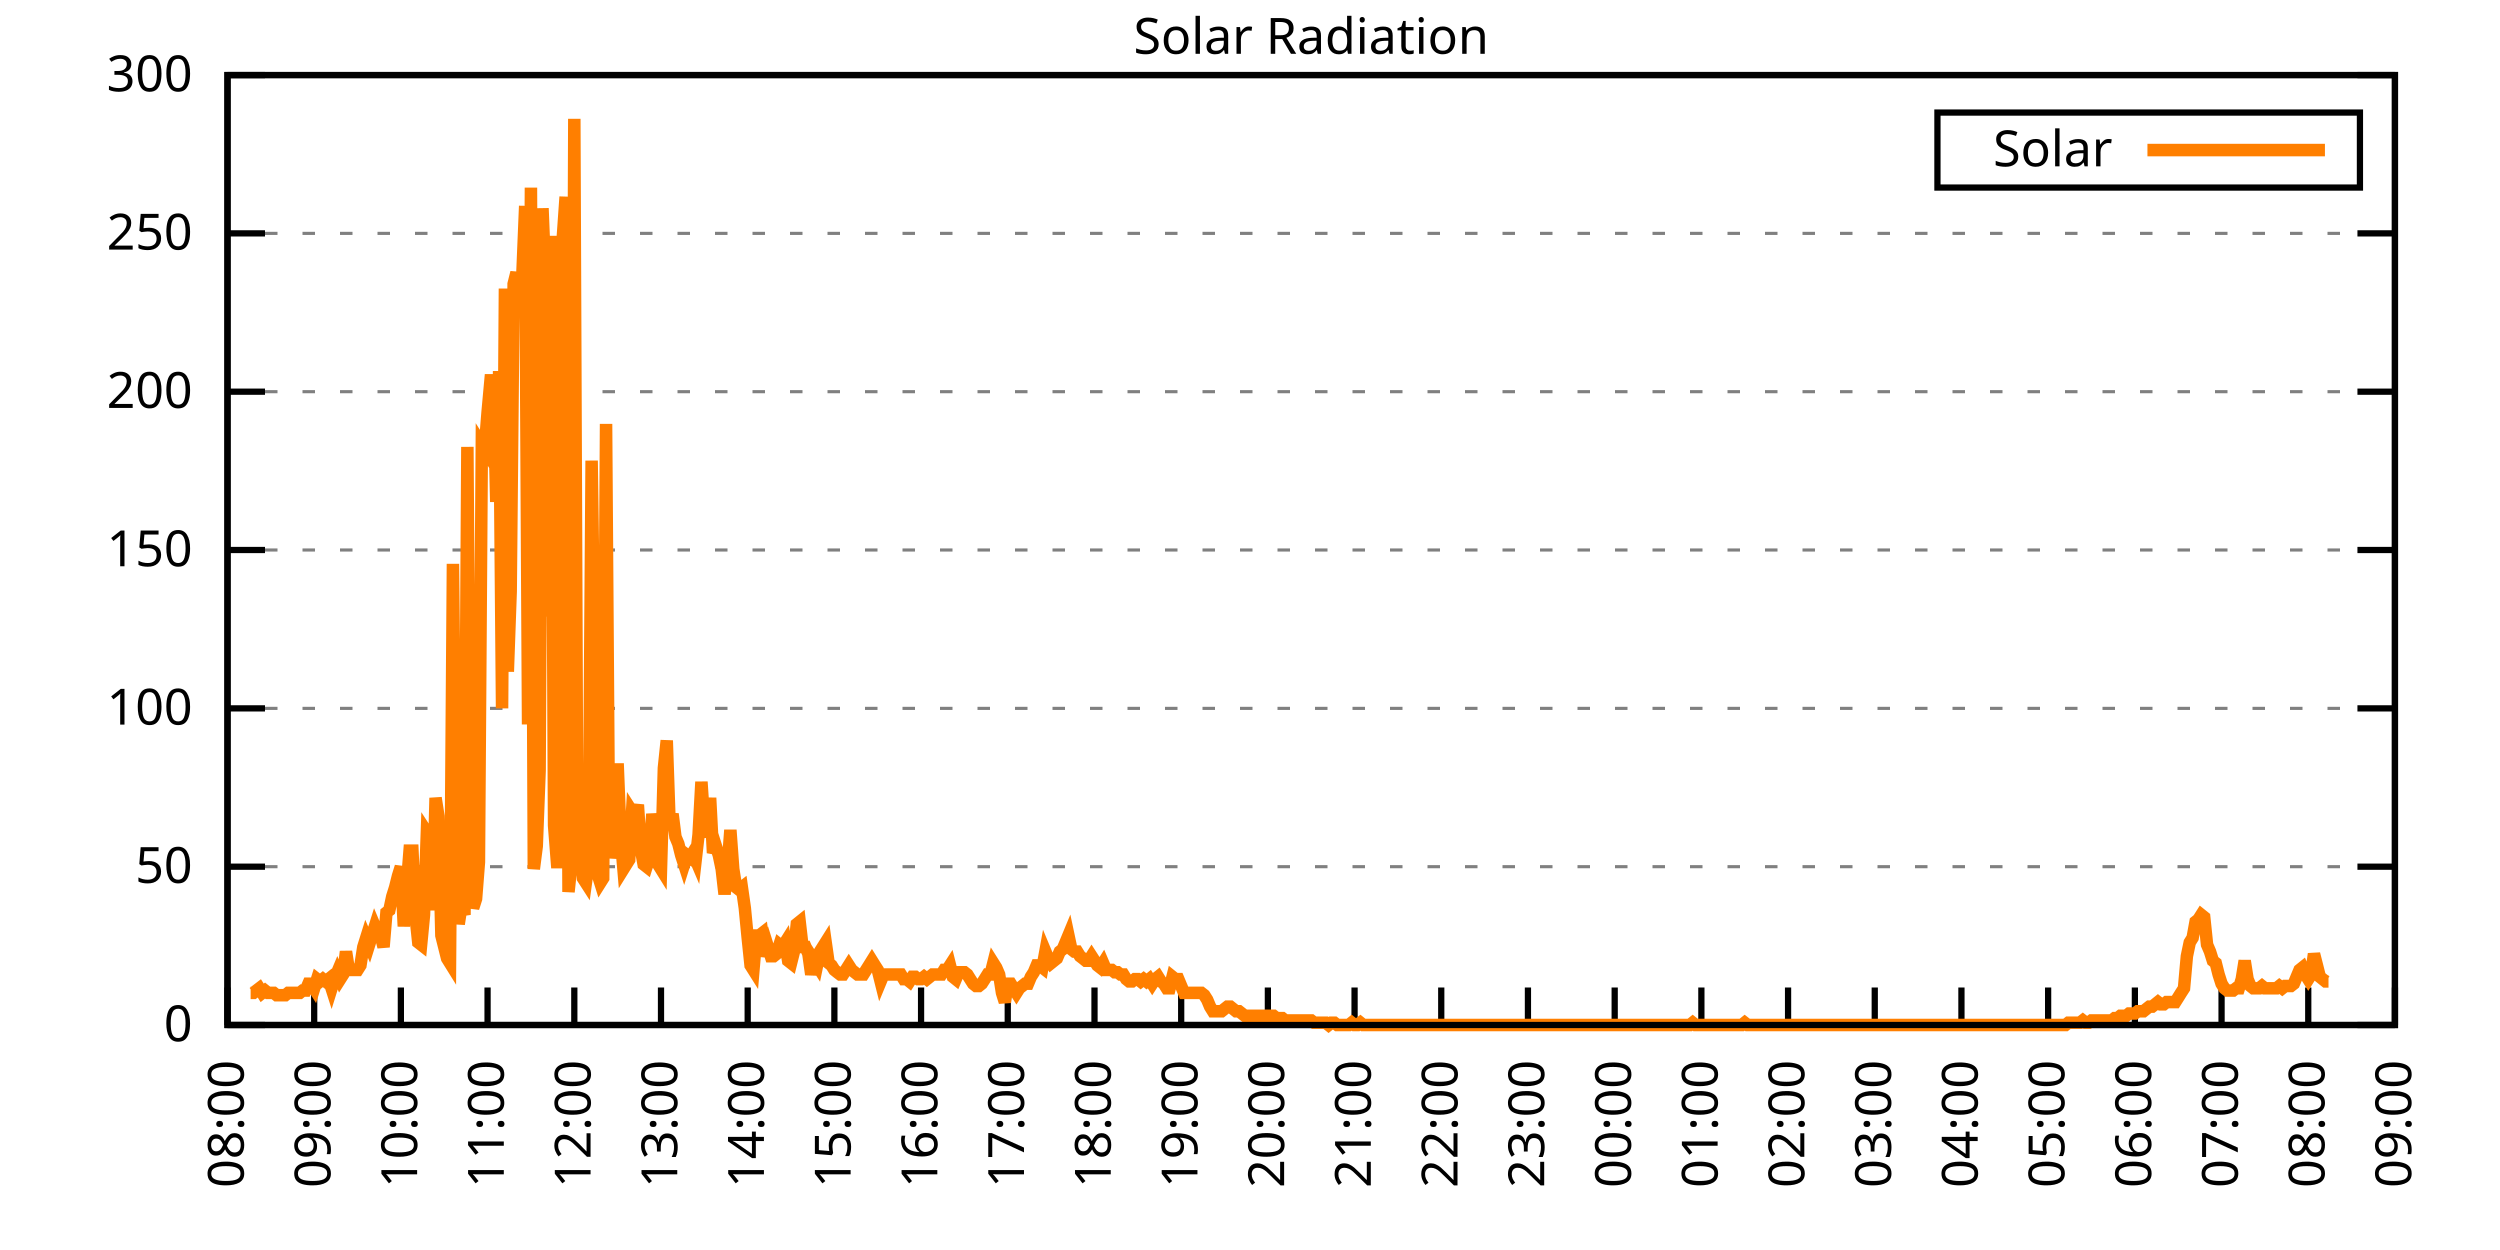
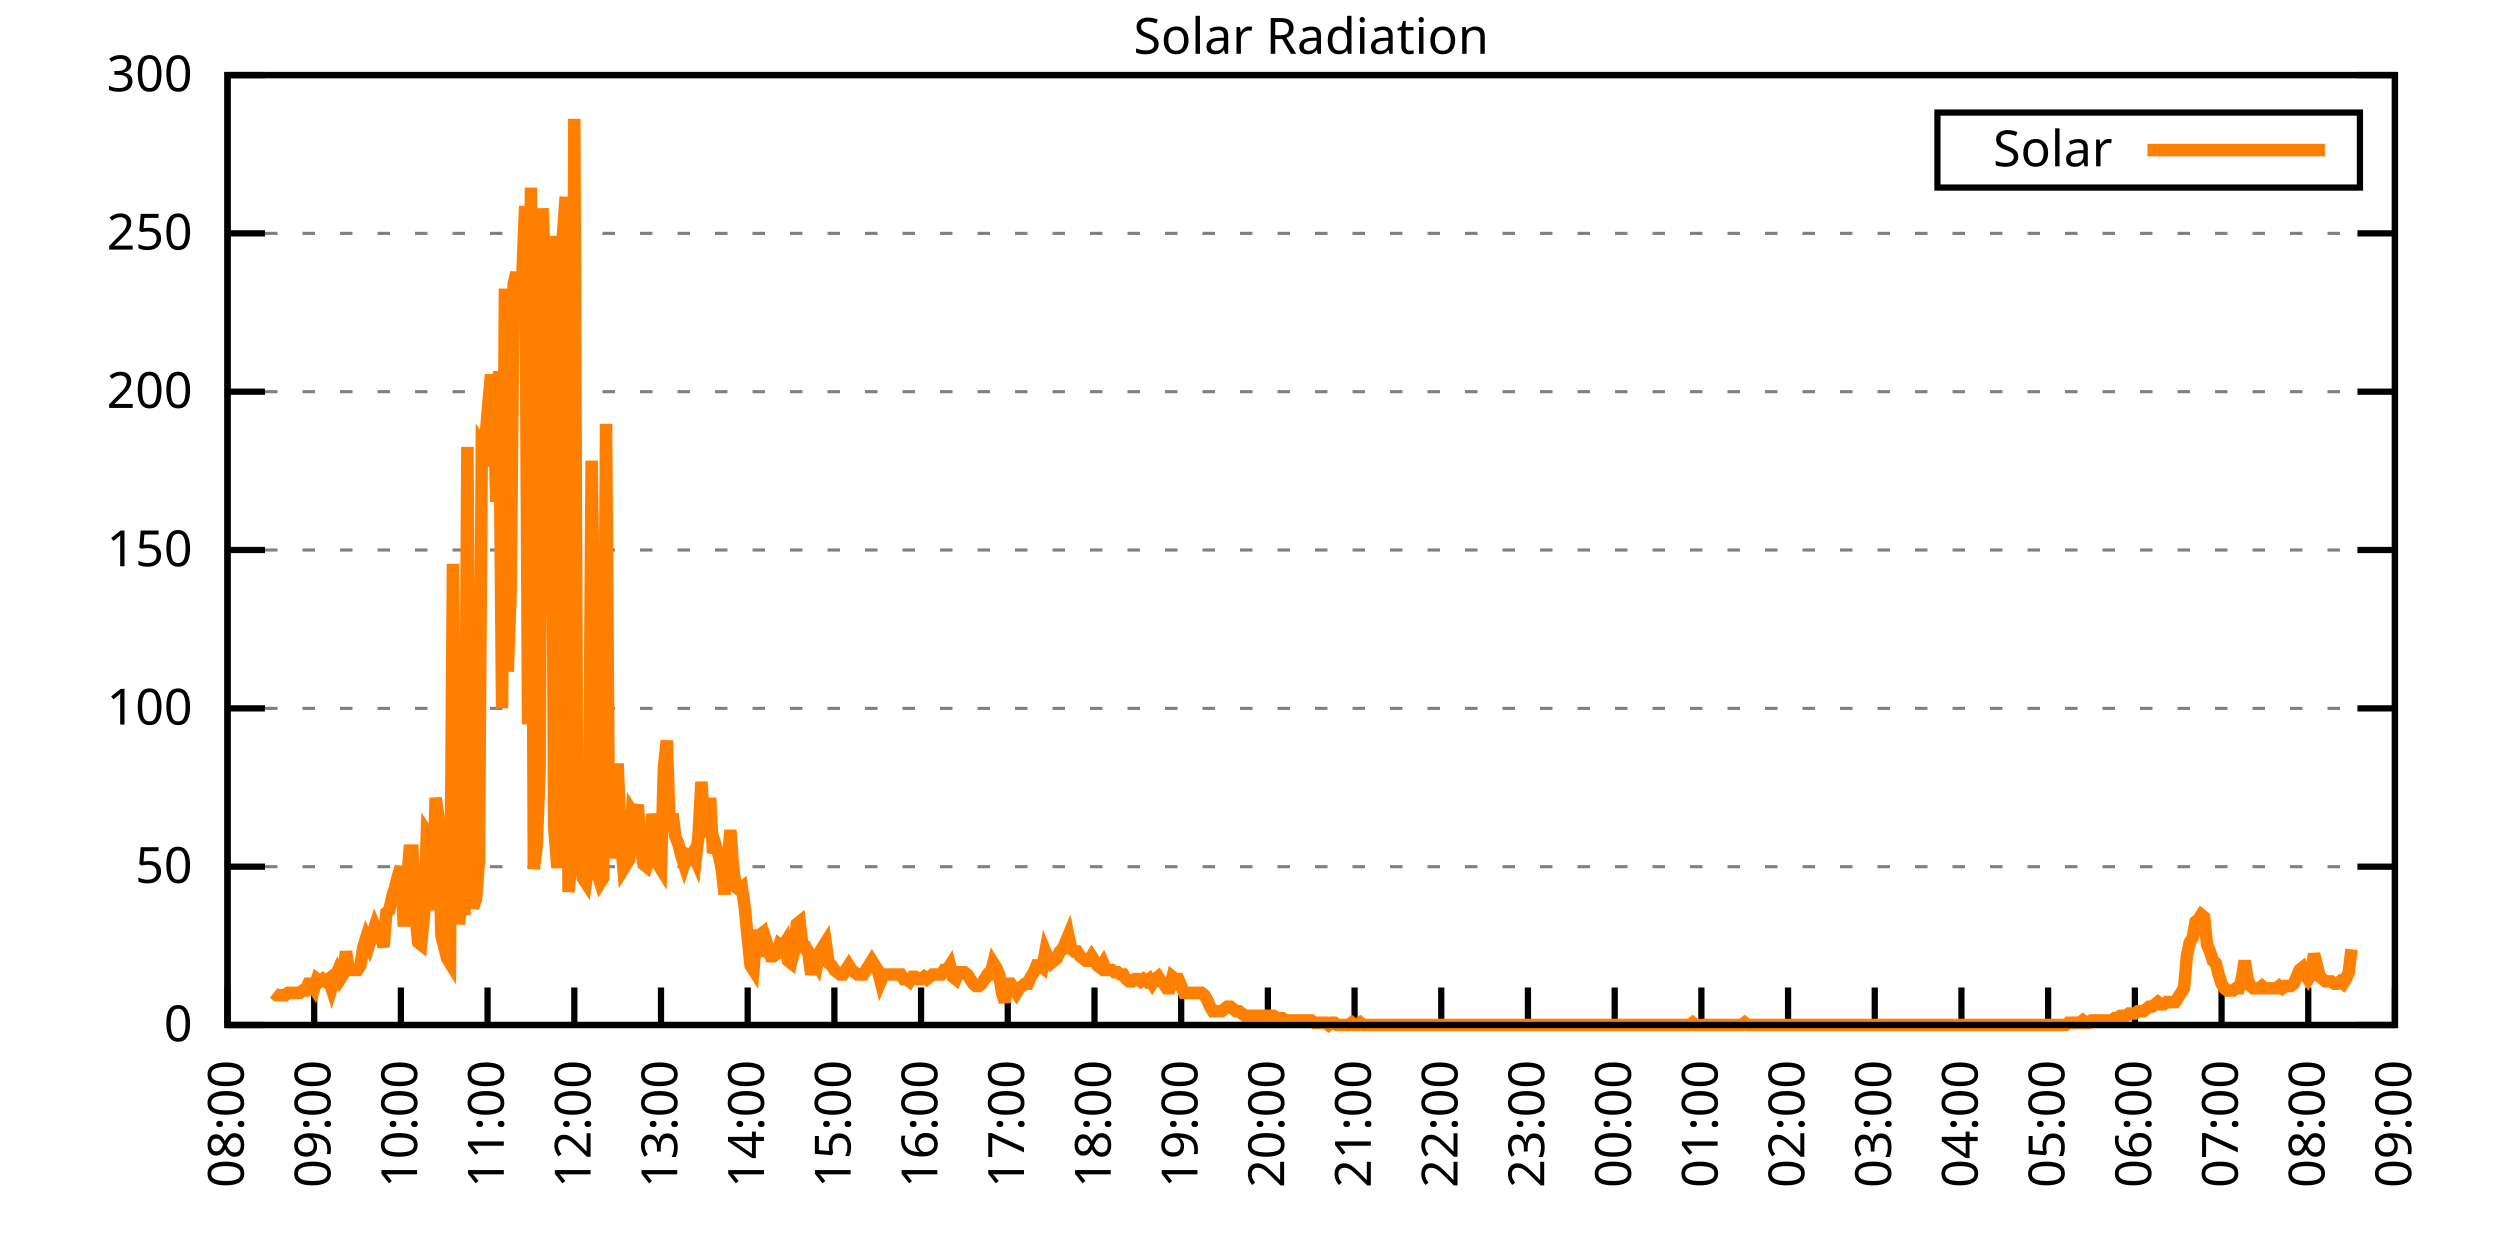
<svg xmlns="http://www.w3.org/2000/svg" xmlns:xlink="http://www.w3.org/1999/xlink" width="400" height="200" viewBox="0 0 400 200">
  <g id="gnuplot_canvas">
    <rect x="0" y="0" width="400" height="200" fill="none" />
    <defs>
      <circle id="gpDot" r="0.5" stroke-width="0.5" stroke="currentColor" />
      <path id="gpPt0" stroke-width="0.333" stroke="currentColor" d="M-1,0 h2 M0,-1 v2" />
      <path id="gpPt1" stroke-width="0.333" stroke="currentColor" d="M-1,-1 L1,1 M1,-1 L-1,1" />
      <path id="gpPt2" stroke-width="0.333" stroke="currentColor" d="M-1,0 L1,0 M0,-1 L0,1 M-1,-1 L1,1 M-1,1 L1,-1" />
      <rect id="gpPt3" stroke-width="0.333" stroke="currentColor" x="-1" y="-1" width="2" height="2" />
      <rect id="gpPt4" stroke-width="0.333" stroke="currentColor" fill="currentColor" x="-1" y="-1" width="2" height="2" />
      <circle id="gpPt5" stroke-width="0.333" stroke="currentColor" cx="0" cy="0" r="1" />
      <use xlink:href="#gpPt5" id="gpPt6" fill="currentColor" stroke="none" />
      <path id="gpPt7" stroke-width="0.333" stroke="currentColor" d="M0,-1.33 L-1.33,0.67 L1.33,0.67 z" />
      <use xlink:href="#gpPt7" id="gpPt8" fill="currentColor" stroke="none" />
      <use xlink:href="#gpPt7" id="gpPt9" stroke="currentColor" transform="rotate(180)" />
      <use xlink:href="#gpPt9" id="gpPt10" fill="currentColor" stroke="none" />
      <use xlink:href="#gpPt3" id="gpPt11" stroke="currentColor" transform="rotate(45)" />
      <use xlink:href="#gpPt11" id="gpPt12" fill="currentColor" stroke="none" />
      <path id="gpPt13" stroke-width="0.333" stroke="currentColor" d="M0,1.330 L1.265,0.411 L0.782,-1.067 L-0.782,-1.076 L-1.265,0.411 z" />
      <use xlink:href="#gpPt13" id="gpPt14" fill="currentColor" stroke="none" />
      <filter id="textbox" filterUnits="objectBoundingBox" x="0" y="0" height="1" width="1">
        <feFlood flood-color="white" flood-opacity="1" result="bgnd" />
        <feComposite in="SourceGraphic" in2="bgnd" operator="atop" />
      </filter>
      <filter id="greybox" filterUnits="objectBoundingBox" x="0" y="0" height="1" width="1">
        <feFlood flood-color="lightgrey" flood-opacity="1" result="grey" />
        <feComposite in="SourceGraphic" in2="grey" operator="atop" />
      </filter>
    </defs>
    <g fill="none" color="white" stroke="currentColor" stroke-width="1.00" stroke-linecap="butt" stroke-linejoin="miter">
</g>
    <g fill="none" color="black" stroke="currentColor" stroke-width="1.00" stroke-linecap="butt" stroke-linejoin="miter">
      <g stroke="none" shape-rendering="crispEdges">
        <polygon fill="rgb(255, 255, 255)" points="36.40,164.00 383.18,164.00 383.18,12.02 36.40,12.02 " />
      </g>
    </g>
    <g fill="none" color="black" stroke="currentColor" stroke-width="1.00" stroke-linecap="butt" stroke-linejoin="miter">
</g>
    <g fill="none" color="black" stroke="black" stroke-width="0.50" stroke-linecap="butt" stroke-linejoin="miter">
</g>
    <g fill="none" color="gray" stroke="currentColor" stroke-width="0.50" stroke-linecap="butt" stroke-linejoin="miter">
      <path stroke="gray" stroke-dasharray="2,4" class="gridline" d="M36.40,164.00 L383.19,164.00  " />
    </g>
    <g fill="none" color="gray" stroke="gray" stroke-width="1.00" stroke-linecap="butt" stroke-linejoin="miter">
</g>
    <g fill="none" color="black" stroke="currentColor" stroke-width="1.00" stroke-linecap="butt" stroke-linejoin="miter">
      <path stroke="black" d="M36.40,164.00 L42.40,164.00 M383.19,164.00 L377.19,164.00  " />
      <g transform="translate(30.80,166.60)" stroke="none" fill="black" font-family="Sans" font-size="8.00" text-anchor="end">
        <text>
          <tspan font-family="Sans"> 0</tspan>
        </text>
      </g>
    </g>
    <g fill="none" color="black" stroke="currentColor" stroke-width="1.00" stroke-linecap="butt" stroke-linejoin="miter">
</g>
    <g fill="none" color="black" stroke="black" stroke-width="0.50" stroke-linecap="butt" stroke-linejoin="miter">
</g>
    <g fill="none" color="gray" stroke="currentColor" stroke-width="0.50" stroke-linecap="butt" stroke-linejoin="miter">
      <path stroke="gray" stroke-dasharray="2,4" class="gridline" d="M36.40,138.67 L383.19,138.67  " />
    </g>
    <g fill="none" color="gray" stroke="gray" stroke-width="1.00" stroke-linecap="butt" stroke-linejoin="miter">
</g>
    <g fill="none" color="black" stroke="currentColor" stroke-width="1.00" stroke-linecap="butt" stroke-linejoin="miter">
      <path stroke="black" d="M36.40,138.67 L42.40,138.67 M383.19,138.67 L377.19,138.67  " />
      <g transform="translate(30.80,141.27)" stroke="none" fill="black" font-family="Sans" font-size="8.00" text-anchor="end">
        <text>
          <tspan font-family="Sans"> 50</tspan>
        </text>
      </g>
    </g>
    <g fill="none" color="black" stroke="currentColor" stroke-width="1.00" stroke-linecap="butt" stroke-linejoin="miter">
</g>
    <g fill="none" color="black" stroke="black" stroke-width="0.50" stroke-linecap="butt" stroke-linejoin="miter">
</g>
    <g fill="none" color="gray" stroke="currentColor" stroke-width="0.50" stroke-linecap="butt" stroke-linejoin="miter">
      <path stroke="gray" stroke-dasharray="2,4" class="gridline" d="M36.40,113.34 L383.19,113.34  " />
    </g>
    <g fill="none" color="gray" stroke="gray" stroke-width="1.00" stroke-linecap="butt" stroke-linejoin="miter">
</g>
    <g fill="none" color="black" stroke="currentColor" stroke-width="1.00" stroke-linecap="butt" stroke-linejoin="miter">
      <path stroke="black" d="M36.40,113.34 L42.40,113.34 M383.19,113.34 L377.19,113.34  " />
      <g transform="translate(30.80,115.94)" stroke="none" fill="black" font-family="Sans" font-size="8.00" text-anchor="end">
        <text>
          <tspan font-family="Sans"> 100</tspan>
        </text>
      </g>
    </g>
    <g fill="none" color="black" stroke="currentColor" stroke-width="1.00" stroke-linecap="butt" stroke-linejoin="miter">
</g>
    <g fill="none" color="black" stroke="black" stroke-width="0.50" stroke-linecap="butt" stroke-linejoin="miter">
</g>
    <g fill="none" color="gray" stroke="currentColor" stroke-width="0.50" stroke-linecap="butt" stroke-linejoin="miter">
      <path stroke="gray" stroke-dasharray="2,4" class="gridline" d="M36.40,88.00 L383.19,88.00  " />
    </g>
    <g fill="none" color="gray" stroke="gray" stroke-width="1.00" stroke-linecap="butt" stroke-linejoin="miter">
</g>
    <g fill="none" color="black" stroke="currentColor" stroke-width="1.00" stroke-linecap="butt" stroke-linejoin="miter">
      <path stroke="black" d="M36.40,88.00 L42.40,88.00 M383.19,88.00 L377.19,88.00  " />
      <g transform="translate(30.80,90.60)" stroke="none" fill="black" font-family="Sans" font-size="8.00" text-anchor="end">
        <text>
          <tspan font-family="Sans"> 150</tspan>
        </text>
      </g>
    </g>
    <g fill="none" color="black" stroke="currentColor" stroke-width="1.00" stroke-linecap="butt" stroke-linejoin="miter">
</g>
    <g fill="none" color="black" stroke="black" stroke-width="0.50" stroke-linecap="butt" stroke-linejoin="miter">
</g>
    <g fill="none" color="gray" stroke="currentColor" stroke-width="0.50" stroke-linecap="butt" stroke-linejoin="miter">
      <path stroke="gray" stroke-dasharray="2,4" class="gridline" d="M36.40,62.67 L383.19,62.67  " />
    </g>
    <g fill="none" color="gray" stroke="gray" stroke-width="1.00" stroke-linecap="butt" stroke-linejoin="miter">
</g>
    <g fill="none" color="black" stroke="currentColor" stroke-width="1.00" stroke-linecap="butt" stroke-linejoin="miter">
      <path stroke="black" d="M36.40,62.67 L42.40,62.67 M383.19,62.67 L377.19,62.67  " />
      <g transform="translate(30.80,65.27)" stroke="none" fill="black" font-family="Sans" font-size="8.00" text-anchor="end">
        <text>
          <tspan font-family="Sans"> 200</tspan>
        </text>
      </g>
    </g>
    <g fill="none" color="black" stroke="currentColor" stroke-width="1.00" stroke-linecap="butt" stroke-linejoin="miter">
</g>
    <g fill="none" color="black" stroke="black" stroke-width="0.50" stroke-linecap="butt" stroke-linejoin="miter">
</g>
    <g fill="none" color="gray" stroke="currentColor" stroke-width="0.50" stroke-linecap="butt" stroke-linejoin="miter">
      <path stroke="gray" stroke-dasharray="2,4" class="gridline" d="M36.40,37.34 L383.19,37.34  " />
    </g>
    <g fill="none" color="gray" stroke="gray" stroke-width="1.00" stroke-linecap="butt" stroke-linejoin="miter">
</g>
    <g fill="none" color="black" stroke="currentColor" stroke-width="1.00" stroke-linecap="butt" stroke-linejoin="miter">
      <path stroke="black" d="M36.40,37.34 L42.40,37.34 M383.19,37.34 L377.19,37.34  " />
      <g transform="translate(30.80,39.94)" stroke="none" fill="black" font-family="Sans" font-size="8.00" text-anchor="end">
        <text>
          <tspan font-family="Sans"> 250</tspan>
        </text>
      </g>
    </g>
    <g fill="none" color="black" stroke="currentColor" stroke-width="1.00" stroke-linecap="butt" stroke-linejoin="miter">
</g>
    <g fill="none" color="black" stroke="black" stroke-width="0.50" stroke-linecap="butt" stroke-linejoin="miter">
</g>
    <g fill="none" color="gray" stroke="currentColor" stroke-width="0.50" stroke-linecap="butt" stroke-linejoin="miter">
      <path stroke="gray" stroke-dasharray="2,4" class="gridline" d="M36.40,12.01 L383.19,12.01  " />
    </g>
    <g fill="none" color="gray" stroke="gray" stroke-width="1.00" stroke-linecap="butt" stroke-linejoin="miter">
</g>
    <g fill="none" color="black" stroke="currentColor" stroke-width="1.00" stroke-linecap="butt" stroke-linejoin="miter">
      <path stroke="black" d="M36.40,12.01 L42.40,12.01 M383.19,12.01 L377.19,12.01  " />
      <g transform="translate(30.80,14.61)" stroke="none" fill="black" font-family="Sans" font-size="8.00" text-anchor="end">
        <text>
          <tspan font-family="Sans"> 300</tspan>
        </text>
      </g>
    </g>
    <g fill="none" color="black" stroke="currentColor" stroke-width="1.00" stroke-linecap="butt" stroke-linejoin="miter">
      <path stroke="black" d="M36.40,164.00 L36.40,158.00  " />
      <g transform="translate(39.00,169.60) rotate(270.00)" stroke="none" fill="black" font-family="Sans" font-size="8.00" text-anchor="end">
        <text>
          <tspan font-family="Sans">08:00</tspan>
        </text>
      </g>
    </g>
    <g fill="none" color="black" stroke="currentColor" stroke-width="1.00" stroke-linecap="butt" stroke-linejoin="miter">
      <path stroke="black" d="M50.27,164.00 L50.27,158.00  " />
      <g transform="translate(52.87,169.60) rotate(270.00)" stroke="none" fill="black" font-family="Sans" font-size="8.00" text-anchor="end">
        <text>
          <tspan font-family="Sans">09:00</tspan>
        </text>
      </g>
    </g>
    <g fill="none" color="black" stroke="currentColor" stroke-width="1.00" stroke-linecap="butt" stroke-linejoin="miter">
      <path stroke="black" d="M64.14,164.00 L64.14,158.00  " />
      <g transform="translate(66.74,169.60) rotate(270.00)" stroke="none" fill="black" font-family="Sans" font-size="8.00" text-anchor="end">
        <text>
          <tspan font-family="Sans">10:00</tspan>
        </text>
      </g>
    </g>
    <g fill="none" color="black" stroke="currentColor" stroke-width="1.00" stroke-linecap="butt" stroke-linejoin="miter">
      <path stroke="black" d="M78.01,164.00 L78.01,158.00  " />
      <g transform="translate(80.61,169.60) rotate(270.00)" stroke="none" fill="black" font-family="Sans" font-size="8.00" text-anchor="end">
        <text>
          <tspan font-family="Sans">11:00</tspan>
        </text>
      </g>
    </g>
    <g fill="none" color="black" stroke="currentColor" stroke-width="1.00" stroke-linecap="butt" stroke-linejoin="miter">
      <path stroke="black" d="M91.89,164.00 L91.89,158.00  " />
      <g transform="translate(94.49,169.60) rotate(270.00)" stroke="none" fill="black" font-family="Sans" font-size="8.00" text-anchor="end">
        <text>
          <tspan font-family="Sans">12:00</tspan>
        </text>
      </g>
    </g>
    <g fill="none" color="black" stroke="currentColor" stroke-width="1.00" stroke-linecap="butt" stroke-linejoin="miter">
      <path stroke="black" d="M105.76,164.00 L105.76,158.00  " />
      <g transform="translate(108.36,169.60) rotate(270.00)" stroke="none" fill="black" font-family="Sans" font-size="8.00" text-anchor="end">
        <text>
          <tspan font-family="Sans">13:00</tspan>
        </text>
      </g>
    </g>
    <g fill="none" color="black" stroke="currentColor" stroke-width="1.00" stroke-linecap="butt" stroke-linejoin="miter">
      <path stroke="black" d="M119.63,164.00 L119.63,158.00  " />
      <g transform="translate(122.23,169.60) rotate(270.00)" stroke="none" fill="black" font-family="Sans" font-size="8.00" text-anchor="end">
        <text>
          <tspan font-family="Sans">14:00</tspan>
        </text>
      </g>
    </g>
    <g fill="none" color="black" stroke="currentColor" stroke-width="1.00" stroke-linecap="butt" stroke-linejoin="miter">
      <path stroke="black" d="M133.50,164.00 L133.50,158.00  " />
      <g transform="translate(136.10,169.60) rotate(270.00)" stroke="none" fill="black" font-family="Sans" font-size="8.00" text-anchor="end">
        <text>
          <tspan font-family="Sans">15:00</tspan>
        </text>
      </g>
    </g>
    <g fill="none" color="black" stroke="currentColor" stroke-width="1.00" stroke-linecap="butt" stroke-linejoin="miter">
      <path stroke="black" d="M147.37,164.00 L147.37,158.00  " />
      <g transform="translate(149.97,169.60) rotate(270.00)" stroke="none" fill="black" font-family="Sans" font-size="8.00" text-anchor="end">
        <text>
          <tspan font-family="Sans">16:00</tspan>
        </text>
      </g>
    </g>
    <g fill="none" color="black" stroke="currentColor" stroke-width="1.00" stroke-linecap="butt" stroke-linejoin="miter">
      <path stroke="black" d="M161.24,164.00 L161.24,158.00  " />
      <g transform="translate(163.84,169.60) rotate(270.00)" stroke="none" fill="black" font-family="Sans" font-size="8.00" text-anchor="end">
        <text>
          <tspan font-family="Sans">17:00</tspan>
        </text>
      </g>
    </g>
    <g fill="none" color="black" stroke="currentColor" stroke-width="1.00" stroke-linecap="butt" stroke-linejoin="miter">
      <path stroke="black" d="M175.12,164.00 L175.12,158.00  " />
      <g transform="translate(177.72,169.60) rotate(270.00)" stroke="none" fill="black" font-family="Sans" font-size="8.00" text-anchor="end">
        <text>
          <tspan font-family="Sans">18:00</tspan>
        </text>
      </g>
    </g>
    <g fill="none" color="black" stroke="currentColor" stroke-width="1.00" stroke-linecap="butt" stroke-linejoin="miter">
      <path stroke="black" d="M188.99,164.00 L188.99,158.00  " />
      <g transform="translate(191.59,169.60) rotate(270.00)" stroke="none" fill="black" font-family="Sans" font-size="8.00" text-anchor="end">
        <text>
          <tspan font-family="Sans">19:00</tspan>
        </text>
      </g>
    </g>
    <g fill="none" color="black" stroke="currentColor" stroke-width="1.00" stroke-linecap="butt" stroke-linejoin="miter">
      <path stroke="black" d="M202.86,164.00 L202.86,158.00  " />
      <g transform="translate(205.46,169.60) rotate(270.00)" stroke="none" fill="black" font-family="Sans" font-size="8.00" text-anchor="end">
        <text>
          <tspan font-family="Sans">20:00</tspan>
        </text>
      </g>
    </g>
    <g fill="none" color="black" stroke="currentColor" stroke-width="1.00" stroke-linecap="butt" stroke-linejoin="miter">
      <path stroke="black" d="M216.73,164.00 L216.73,158.00  " />
      <g transform="translate(219.33,169.60) rotate(270.00)" stroke="none" fill="black" font-family="Sans" font-size="8.00" text-anchor="end">
        <text>
          <tspan font-family="Sans">21:00</tspan>
        </text>
      </g>
    </g>
    <g fill="none" color="black" stroke="currentColor" stroke-width="1.00" stroke-linecap="butt" stroke-linejoin="miter">
      <path stroke="black" d="M230.60,164.00 L230.60,158.00  " />
      <g transform="translate(233.20,169.60) rotate(270.00)" stroke="none" fill="black" font-family="Sans" font-size="8.00" text-anchor="end">
        <text>
          <tspan font-family="Sans">22:00</tspan>
        </text>
      </g>
    </g>
    <g fill="none" color="black" stroke="currentColor" stroke-width="1.00" stroke-linecap="butt" stroke-linejoin="miter">
      <path stroke="black" d="M244.47,164.00 L244.47,158.00  " />
      <g transform="translate(247.07,169.60) rotate(270.00)" stroke="none" fill="black" font-family="Sans" font-size="8.00" text-anchor="end">
        <text>
          <tspan font-family="Sans">23:00</tspan>
        </text>
      </g>
    </g>
    <g fill="none" color="black" stroke="currentColor" stroke-width="1.00" stroke-linecap="butt" stroke-linejoin="miter">
      <path stroke="black" d="M258.35,164.00 L258.35,158.00  " />
      <g transform="translate(260.95,169.60) rotate(270.00)" stroke="none" fill="black" font-family="Sans" font-size="8.00" text-anchor="end">
        <text>
          <tspan font-family="Sans">00:00</tspan>
        </text>
      </g>
    </g>
    <g fill="none" color="black" stroke="currentColor" stroke-width="1.00" stroke-linecap="butt" stroke-linejoin="miter">
      <path stroke="black" d="M272.22,164.00 L272.22,158.00  " />
      <g transform="translate(274.82,169.60) rotate(270.00)" stroke="none" fill="black" font-family="Sans" font-size="8.00" text-anchor="end">
        <text>
          <tspan font-family="Sans">01:00</tspan>
        </text>
      </g>
    </g>
    <g fill="none" color="black" stroke="currentColor" stroke-width="1.00" stroke-linecap="butt" stroke-linejoin="miter">
      <path stroke="black" d="M286.09,164.00 L286.09,158.00  " />
      <g transform="translate(288.69,169.60) rotate(270.00)" stroke="none" fill="black" font-family="Sans" font-size="8.00" text-anchor="end">
        <text>
          <tspan font-family="Sans">02:00</tspan>
        </text>
      </g>
    </g>
    <g fill="none" color="black" stroke="currentColor" stroke-width="1.00" stroke-linecap="butt" stroke-linejoin="miter">
      <path stroke="black" d="M299.96,164.00 L299.96,158.00  " />
      <g transform="translate(302.56,169.60) rotate(270.00)" stroke="none" fill="black" font-family="Sans" font-size="8.00" text-anchor="end">
        <text>
          <tspan font-family="Sans">03:00</tspan>
        </text>
      </g>
    </g>
    <g fill="none" color="black" stroke="currentColor" stroke-width="1.00" stroke-linecap="butt" stroke-linejoin="miter">
      <path stroke="black" d="M313.83,164.00 L313.83,158.00  " />
      <g transform="translate(316.43,169.60) rotate(270.00)" stroke="none" fill="black" font-family="Sans" font-size="8.00" text-anchor="end">
        <text>
          <tspan font-family="Sans">04:00</tspan>
        </text>
      </g>
    </g>
    <g fill="none" color="black" stroke="currentColor" stroke-width="1.00" stroke-linecap="butt" stroke-linejoin="miter">
      <path stroke="black" d="M327.70,164.00 L327.70,158.00  " />
      <g transform="translate(330.30,169.60) rotate(270.00)" stroke="none" fill="black" font-family="Sans" font-size="8.00" text-anchor="end">
        <text>
          <tspan font-family="Sans">05:00</tspan>
        </text>
      </g>
    </g>
    <g fill="none" color="black" stroke="currentColor" stroke-width="1.00" stroke-linecap="butt" stroke-linejoin="miter">
      <path stroke="black" d="M341.58,164.00 L341.58,158.00  " />
      <g transform="translate(344.18,169.60) rotate(270.00)" stroke="none" fill="black" font-family="Sans" font-size="8.00" text-anchor="end">
        <text>
          <tspan font-family="Sans">06:00</tspan>
        </text>
      </g>
    </g>
    <g fill="none" color="black" stroke="currentColor" stroke-width="1.00" stroke-linecap="butt" stroke-linejoin="miter">
      <path stroke="black" d="M355.45,164.00 L355.45,158.00  " />
      <g transform="translate(358.05,169.60) rotate(270.00)" stroke="none" fill="black" font-family="Sans" font-size="8.00" text-anchor="end">
        <text>
          <tspan font-family="Sans">07:00</tspan>
        </text>
      </g>
    </g>
    <g fill="none" color="black" stroke="currentColor" stroke-width="1.00" stroke-linecap="butt" stroke-linejoin="miter">
      <path stroke="black" d="M369.32,164.00 L369.32,158.00  " />
      <g transform="translate(371.92,169.60) rotate(270.00)" stroke="none" fill="black" font-family="Sans" font-size="8.00" text-anchor="end">
        <text>
          <tspan font-family="Sans">08:00</tspan>
        </text>
      </g>
    </g>
    <g fill="none" color="black" stroke="currentColor" stroke-width="1.00" stroke-linecap="butt" stroke-linejoin="miter">
      <path stroke="black" d="M383.19,164.00 L383.19,158.00  " />
      <g transform="translate(385.79,169.60) rotate(270.00)" stroke="none" fill="black" font-family="Sans" font-size="8.00" text-anchor="end">
        <text>
          <tspan font-family="Sans">09:00</tspan>
        </text>
      </g>
    </g>
    <g fill="none" color="black" stroke="currentColor" stroke-width="1.00" stroke-linecap="butt" stroke-linejoin="miter">
</g>
    <g fill="none" color="black" stroke="currentColor" stroke-width="1.00" stroke-linecap="butt" stroke-linejoin="miter">
      <path stroke="black" d="M36.40,12.01 L36.40,164.00 L383.19,164.00 L383.19,12.01 L36.40,12.01 Z  " />
    </g>
    <g fill="none" color="black" stroke="currentColor" stroke-width="1.00" stroke-linecap="butt" stroke-linejoin="miter">
</g>
    <g fill="none" color="black" stroke="currentColor" stroke-width="1.00" stroke-linecap="butt" stroke-linejoin="miter">
      <path stroke="black" d="M309.99,30.01 L309.99,18.01 L377.59,18.01 L377.59,30.01 L309.99,30.01 Z  " />
    </g>
    <g id="Solar_Radiation_plot_1">
      <g fill="none" color="white" stroke="black" stroke-width="2.00" stroke-linecap="butt" stroke-linejoin="miter">
</g>
      <g fill="none" color="black" stroke="currentColor" stroke-width="2.00" stroke-linecap="butt" stroke-linejoin="miter">
        <g transform="translate(337.99,26.61)" stroke="none" fill="black" font-family="Sans" font-size="8.00" text-anchor="end">
          <text>
            <tspan font-family="Sans">Solar</tspan>
          </text>
        </g>
      </g>
      <g fill="none" color="black" stroke="currentColor" stroke-width="2.00" stroke-linecap="butt" stroke-linejoin="miter">
-         <path stroke="rgb(255, 127,   0)" d="M343.59,24.01 L371.99,24.01 M40.10,158.86 L40.56,158.86 L41.02,158.49 L41.49,158.13 L41.95,158.86 L42.41,158.49   L42.87,158.86 L43.34,158.86 L43.80,158.86 L44.26,159.23 L44.72,159.23 L45.19,159.23 L45.65,159.23 L46.11,158.86   L46.57,158.86 L47.03,158.86 L47.50,158.86 L47.96,158.86 L48.42,158.49 L48.88,158.49 L49.35,157.39 L49.81,157.39   L50.27,158.13 L50.73,156.66 L51.20,157.03 L51.66,156.66 L52.12,157.03 L52.58,156.66 L53.05,158.13 L53.51,156.66   L53.97,155.56 L54.43,156.66 L54.90,155.92 L55.36,152.25 L55.82,155.19 L56.28,155.19 L56.75,155.19 L57.21,155.19   L57.67,154.46 L58.13,151.52 L58.59,150.05 L59.06,151.15 L59.52,149.68 L59.98,148.22 L60.44,149.32 L60.91,149.68   L61.37,151.52 L61.83,146.01 L62.29,145.65 L62.76,143.44 L63.22,141.98 L63.68,140.14 L64.14,138.67 L64.61,148.22   L65.07,141.98 L65.53,136.10 L65.99,136.10 L66.46,146.38 L66.92,150.79 L67.38,151.15 L67.84,146.38 L68.30,133.17   L68.77,133.90 L69.23,145.65 L69.69,127.66 L70.15,130.60 L70.62,149.68 L71.08,151.52 L71.54,153.35 L72.00,154.09   L72.47,90.22 L72.93,136.10 L73.39,147.85 L73.85,144.91 L74.32,146.38 L74.78,71.50 L75.24,136.84 L75.70,145.28   L76.17,143.81 L76.63,137.94 L77.09,71.13 L77.55,71.86 L78.01,65.99 L78.48,60.85 L78.94,60.85 L79.40,80.31   L79.86,59.38 L80.33,113.34 L80.79,46.17 L81.25,107.47 L81.71,94.62 L82.18,45.43 L82.64,43.60 L83.10,49.11   L83.56,44.33 L84.03,32.95 L84.49,115.91 L84.95,30.02 L85.41,139.04 L85.88,135.37 L86.34,123.25 L86.80,33.32   L87.26,44.70 L87.72,98.66 L88.19,37.73 L88.65,132.06 L89.11,137.94 L89.57,137.94 L90.04,38.09 L90.50,31.49   L90.96,142.71 L91.42,138.30 L91.89,19.01 L92.35,131.33 L92.81,130.96 L93.27,140.51 L93.74,141.24 L94.20,137.94   L94.66,73.70 L95.12,107.10 L95.59,139.77 L96.05,141.24 L96.51,140.51 L96.97,67.83 L97.44,133.90 L97.90,137.20   L98.36,135.37 L98.82,122.15 L99.28,133.53 L99.75,139.04 L100.21,138.30 L100.67,137.57 L101.13,129.86 L101.60,130.60   L102.06,128.76 L102.52,135.74 L102.98,138.30 L103.45,138.67 L103.91,137.20 L104.37,130.23 L104.83,133.17 L105.30,138.30   L105.76,139.04 L106.22,122.89 L106.68,118.48 L107.15,132.06 L107.61,130.23 L108.07,133.90 L108.53,135.00 L108.99,136.84   L109.46,138.30 L109.92,136.84 L110.38,137.20 L110.84,136.47 L111.31,137.57 L111.77,133.53 L112.23,125.09 L112.69,132.06   L113.16,133.90 L113.62,127.66 L114.08,136.47 L114.54,135.37 L115.01,136.84 L115.47,139.04 L115.93,143.08 L116.39,139.04   L116.86,132.80 L117.32,139.04 L117.78,141.98 L118.24,142.34 L118.70,141.98 L119.17,145.28 L119.63,150.05 L120.09,154.46   L120.55,155.19 L121.02,149.68 L121.48,149.68 L121.94,149.32 L122.40,152.99 L122.87,151.52 L123.33,152.99 L123.79,152.99   L124.25,152.62 L124.72,151.15 L125.18,151.52 L125.64,150.79 L126.10,153.72 L126.57,154.09 L127.03,152.25 L127.49,147.85   L127.95,147.48 L128.41,151.52 L128.88,151.52 L129.34,152.62 L129.80,155.92 L130.26,153.72 L130.73,154.46 L131.19,152.25   L131.65,151.52 L132.11,150.79 L132.58,154.09 L133.04,154.46 L133.50,155.19 L133.96,155.56 L134.43,155.92 L134.89,155.92   L135.35,155.19 L135.81,154.46 L136.28,155.19 L136.74,155.56 L137.20,155.92 L137.66,155.92 L138.13,155.92 L138.59,155.19   L139.05,154.46 L139.51,153.72 L139.97,154.46 L140.44,155.19 L140.90,157.03 L141.36,155.92 L141.82,155.92 L142.29,155.92   L142.75,155.92 L143.21,155.92 L143.67,155.92 L144.14,155.92 L144.60,156.66 L145.06,156.66 L145.52,157.03 L145.99,156.29   L146.45,156.29 L146.91,156.66 L147.37,156.66 L147.84,156.29 L148.30,156.66 L148.76,156.29 L149.22,155.92 L149.68,155.92   L150.15,155.92 L150.61,155.92 L151.07,155.19 L151.53,155.19 L152.00,154.46 L152.46,156.29 L152.92,156.66 L153.38,155.56   L153.85,155.56 L154.31,155.56 L154.77,155.92 L155.23,156.66 L155.70,157.39 L156.16,157.76 L156.62,157.76 L157.08,157.39   L157.55,156.66 L158.01,155.92 L158.47,155.92 L158.93,154.09 L159.39,154.82 L159.86,155.92 L160.32,158.86 L160.78,160.33   L161.24,157.39 L161.71,157.39 L162.17,158.13 L162.63,158.86 L163.09,158.13 L163.56,157.76 L164.02,157.39 L164.48,157.39   L164.94,156.29 L165.41,155.56 L165.87,154.46 L166.33,154.46 L166.79,154.82 L167.26,152.25 L167.72,153.35 L168.18,154.09   L168.64,153.72 L169.10,153.35 L169.57,152.25 L170.03,151.89 L170.49,150.79 L170.95,149.68 L171.42,151.89 L171.88,152.25   L172.34,152.25 L172.80,152.99 L173.27,153.35 L173.73,153.72 L174.19,153.72 L174.65,152.99 L175.12,153.72 L175.58,154.46   L176.04,154.82 L176.50,154.09 L176.97,155.19 L177.43,155.19 L177.89,155.19 L178.35,155.56 L178.82,155.56 L179.28,155.92   L179.74,155.92 L180.20,156.66 L180.66,157.03 L181.13,157.03 L181.59,156.66 L182.05,156.66 L182.51,157.03 L182.98,156.66   L183.44,157.03 L183.90,156.66 L184.36,157.39 L184.83,156.66 L185.29,156.29 L185.75,157.03 L186.21,157.39 L186.68,158.13   L187.14,158.13 L187.60,156.29 L188.06,156.66 L188.53,156.66 L188.99,157.76 L189.45,158.86 L189.91,158.86 L190.37,158.86   L190.84,158.86 L191.30,158.86 L191.76,158.86 L192.22,158.86 L192.69,159.23 L193.15,159.96 L193.61,161.06 L194.07,161.80   L194.54,161.80 L195.00,161.80 L195.46,161.80 L195.92,161.43 L196.39,161.06 L196.85,161.06 L197.31,161.43 L197.77,161.80   L198.24,161.80 L198.70,162.16 L199.16,162.53 L199.62,162.53 L200.08,162.53 L200.55,162.53 L201.01,162.53 L201.47,162.53   L201.93,162.53 L202.40,162.53 L202.86,162.53 L203.32,162.53 L203.78,162.53 L204.25,162.90 L204.71,162.90 L205.17,162.90   L205.63,163.27 L206.10,163.27 L206.56,163.27 L207.02,163.27 L207.48,163.27 L207.95,163.27 L208.41,163.27 L208.87,163.27   L209.33,163.27 L209.80,163.27 L210.26,163.63 L210.72,163.63 L211.18,163.63 L211.64,163.63 L212.11,163.63 L212.57,164.00   L213.03,163.63 L213.49,163.63 L213.96,164.00 L214.42,164.00 L214.88,164.00 L215.34,164.00 L215.81,164.00 L216.27,163.63   L216.73,164.00 L217.19,164.00 L217.66,163.63 L218.12,164.00 L218.58,164.00 L219.04,164.00 L219.51,164.00 L219.97,164.00   L220.43,164.00 L220.89,164.00 L221.35,164.00 L221.82,164.00 L222.28,164.00 L222.74,164.00 L223.20,164.00 L223.67,164.00   L224.13,164.00 L224.59,164.00 L225.05,164.00 L225.52,164.00 L225.98,164.00 L226.44,164.00 L226.90,164.00 L227.37,164.00   L227.83,164.00 L228.29,164.00 L228.75,164.00 L229.22,164.00 L229.68,164.00 L230.14,164.00 L230.60,164.00 L231.06,164.00   L231.53,164.00 L231.99,164.00 L232.45,164.00 L232.91,164.00 L233.38,164.00 L233.84,164.00 L234.30,164.00 L234.76,164.00   L235.23,164.00 L235.69,164.00 L236.15,164.00 L236.61,164.00 L237.08,164.00 L237.54,164.00 L238.00,164.00 L238.46,164.00   L238.93,164.00 L239.39,164.00 L239.85,164.00 L240.31,164.00 L240.77,164.00 L241.24,164.00 L241.70,164.00 L242.16,164.00   L242.62,164.00 L243.09,164.00 L243.55,164.00 L244.01,164.00 L244.47,164.00 L244.94,164.00 L245.40,164.00 L245.86,164.00   L246.32,164.00 L246.79,164.00 L247.25,164.00 L247.71,164.00 L248.17,164.00 L248.64,164.00 L249.10,164.00 L249.56,164.00   L250.02,164.00 L250.49,164.00 L250.95,164.00 L251.41,164.00 L251.87,164.00 L252.33,164.00 L252.80,164.00 L253.26,164.00   L253.72,164.00 L254.18,164.00 L254.65,164.00 L255.11,164.00 L255.57,164.00 L256.03,164.00 L256.50,164.00 L256.96,164.00   L257.42,164.00 L257.88,164.00 L258.35,164.00 L258.81,164.00 L259.27,164.00 L259.73,164.00 L260.20,164.00 L260.66,164.00   L261.12,164.00 L261.58,164.00 L262.04,164.00 L262.51,164.00 L262.97,164.00 L263.43,164.00 L263.89,164.00 L264.36,164.00   L264.82,164.00 L265.28,164.00 L265.74,164.00 L266.21,164.00 L266.67,164.00 L267.13,164.00 L267.59,164.00 L268.06,164.00   L268.52,164.00 L268.98,164.00 L269.44,164.00 L269.91,164.00 L270.37,164.00 L270.83,163.63 L271.29,164.00 L271.75,164.00   L272.22,164.00 L272.68,164.00 L273.14,164.00 L273.60,164.00 L274.07,164.00 L274.53,164.00 L274.99,164.00 L275.45,164.00   L275.92,164.00 L276.38,164.00 L276.84,164.00 L277.30,164.00 L277.77,164.00 L278.23,164.00 L278.69,164.00 L279.15,163.63   L279.62,164.00 L280.08,164.00 L280.54,164.00 L281.00,164.00 L281.46,164.00 L281.93,164.00 L282.39,164.00 L282.85,164.00   L283.31,164.00 L283.78,164.00 L284.24,164.00 L284.70,164.00 L285.16,164.00 L285.63,164.00 L286.09,164.00 L286.55,164.00   L287.01,164.00 L287.48,164.00 L287.94,164.00 L288.40,164.00 L288.86,164.00 L289.33,164.00 L289.79,164.00 L290.25,164.00   L290.71,164.00 L291.18,164.00 L291.64,164.00 L292.10,164.00 L292.56,164.00 L293.02,164.00 L293.49,164.00 L293.95,164.00   L294.41,164.00 L294.87,164.00 L295.34,164.00 L295.80,164.00 L296.26,164.00 L296.72,164.00 L297.19,164.00 L297.65,164.00   L298.11,164.00 L298.57,164.00 L299.04,164.00 L299.50,164.00 L299.96,164.00 L300.42,164.00 L300.89,164.00 L301.35,164.00   L301.81,164.00 L302.27,164.00 L302.73,164.00 L303.20,164.00 L303.66,164.00 L304.12,164.00 L304.58,164.00 L305.05,164.00   L305.51,164.00 L305.97,164.00 L306.43,164.00 L306.90,164.00 L307.36,164.00 L307.82,164.00 L308.28,164.00 L308.75,164.00   L309.21,164.00 L309.67,164.00 L310.13,164.00 L310.60,164.00 L311.06,164.00 L311.52,164.00 L311.98,164.00 L312.44,164.00   L312.91,164.00 L313.37,164.00 L313.83,164.00 L314.29,164.00 L314.76,164.00 L315.22,164.00 L315.68,164.00 L316.14,164.00   L316.61,164.00 L317.07,164.00 L317.53,164.00 L317.99,164.00 L318.46,164.00 L318.92,164.00 L319.38,164.00 L319.84,164.00   L320.31,164.00 L320.77,164.00 L321.23,164.00 L321.69,164.00 L322.15,164.00 L322.62,164.00 L323.08,164.00 L323.54,164.00   L324.00,164.00 L324.47,164.00 L324.93,164.00 L325.39,164.00 L325.85,164.00 L326.32,164.00 L326.78,164.00 L327.24,164.00   L327.70,164.00 L328.17,164.00 L328.63,164.00 L329.09,164.00 L329.55,164.00 L330.02,164.00 L330.48,164.00 L330.94,163.63   L331.40,163.63 L331.87,163.63 L332.33,163.63 L332.79,163.63 L333.25,163.27 L333.71,163.63 L334.18,163.63 L334.64,163.27   L335.10,163.27 L335.56,163.27 L336.03,163.27 L336.49,163.27 L336.95,163.27 L337.41,163.27 L337.88,163.27 L338.34,162.90   L338.80,162.90 L339.26,162.53 L339.73,162.53 L340.19,162.53 L340.65,162.16 L341.11,162.16 L341.58,162.16 L342.04,161.80   L342.50,161.80 L342.96,161.80 L343.42,161.43 L343.89,161.06 L344.35,161.06 L344.81,160.70 L345.27,160.33 L345.74,160.70   L346.20,160.70 L346.66,160.33 L347.12,160.33 L347.59,160.33 L348.05,160.33 L348.51,159.60 L348.97,158.86 L349.44,158.13   L349.90,152.99 L350.36,150.79 L350.82,150.05 L351.29,147.48 L351.75,147.11 L352.21,146.38 L352.67,146.75 L353.13,151.15   L353.60,152.25 L354.06,153.72 L354.52,154.09 L354.98,155.92 L355.45,157.39 L355.91,158.13 L356.37,158.49 L356.83,158.49   L357.30,158.49 L357.76,158.13 L358.22,158.13 L358.68,156.66 L359.15,153.72 L359.61,156.66 L360.07,157.76 L360.53,158.13   L361.00,158.13 L361.46,158.13 L361.92,157.76 L362.38,158.13 L362.84,158.13 L363.31,158.13 L363.77,158.13 L364.23,158.13   L364.69,157.76 L365.16,158.13 L365.62,157.76 L366.08,157.76 L366.54,157.76 L367.01,157.39 L367.47,156.29 L367.93,155.19   L368.39,154.82 L368.86,155.92 L369.32,156.66 L369.78,155.92 L370.24,152.62 L370.71,154.46 L371.17,156.29 L371.63,156.66   L372.09,157.03 L372.56,157.03  " />
+         <path stroke="rgb(255, 127,   0)" d="M343.59,24.01 L371.99,24.01 M43.80,158.86 L44.26,159.23 L44.72,159.23 L45.19,159.23 L45.65,159.23 L46.11,158.86   L46.57,158.86 L47.03,158.86 L47.50,158.86 L47.96,158.86 L48.42,158.49 L48.88,158.49 L49.35,157.39 L49.81,157.39   L50.27,158.13 L50.73,156.66 L51.20,157.03 L51.66,156.66 L52.12,157.03 L52.58,156.66 L53.05,158.13 L53.51,156.66   L53.97,155.56 L54.43,156.66 L54.90,155.92 L55.36,152.25 L55.82,155.19 L56.28,155.19 L56.75,155.19 L57.21,155.19   L57.67,154.46 L58.13,151.52 L58.59,150.05 L59.06,151.15 L59.52,149.68 L59.98,148.22 L60.44,149.32 L60.91,149.68   L61.37,151.52 L61.83,146.01 L62.29,145.65 L62.76,143.44 L63.22,141.98 L63.68,140.14 L64.14,138.67 L64.61,148.22   L65.07,141.98 L65.53,136.10 L65.99,136.10 L66.46,146.38 L66.92,150.79 L67.38,151.15 L67.84,146.38 L68.30,133.17   L68.77,133.90 L69.23,145.65 L69.69,127.66 L70.15,130.60 L70.62,149.68 L71.08,151.52 L71.54,153.35 L72.00,154.09   L72.47,90.22 L72.93,136.10 L73.39,147.85 L73.85,144.91 L74.32,146.38 L74.78,71.50 L75.24,136.84 L75.70,145.28   L76.17,143.81 L76.63,137.94 L77.09,71.13 L77.55,71.86 L78.01,65.99 L78.48,60.85 L78.94,60.85 L79.40,80.31   L79.86,59.38 L80.33,113.34 L80.79,46.17 L81.25,107.47 L81.71,94.62 L82.18,45.43 L82.64,43.60 L83.10,49.11   L83.56,44.33 L84.03,32.95 L84.49,115.91 L84.95,30.02 L85.41,139.04 L85.88,135.37 L86.34,123.25 L86.80,33.32   L87.26,44.70 L87.72,98.66 L88.19,37.73 L88.65,132.06 L89.11,137.94 L89.57,137.94 L90.04,38.09 L90.50,31.49   L90.96,142.71 L91.42,138.30 L91.89,19.01 L92.35,131.33 L92.81,130.96 L93.27,140.51 L93.74,141.24 L94.20,137.94   L94.66,73.70 L95.12,107.10 L95.59,139.77 L96.05,141.24 L96.51,140.51 L96.97,67.83 L97.44,133.90 L97.90,137.20   L98.36,135.37 L98.82,122.15 L99.28,133.53 L99.75,139.04 L100.21,138.30 L100.67,137.57 L101.13,129.86 L101.60,130.60   L102.06,128.76 L102.52,135.74 L102.98,138.30 L103.45,138.67 L103.91,137.20 L104.37,130.23 L104.83,133.17 L105.30,138.30   L105.76,139.04 L106.22,122.89 L106.68,118.48 L107.15,132.06 L107.61,130.23 L108.07,133.90 L108.53,135.00 L108.99,136.84   L109.46,138.30 L109.92,136.84 L110.38,137.20 L110.84,136.47 L111.31,137.57 L111.77,133.53 L112.23,125.09 L112.69,132.06   L113.16,133.90 L113.62,127.66 L114.08,136.47 L114.54,135.37 L115.01,136.84 L115.47,139.04 L115.93,143.08 L116.39,139.04   L116.86,132.80 L117.32,139.04 L117.78,141.98 L118.24,142.34 L118.70,141.98 L119.17,145.28 L119.63,150.05 L120.09,154.46   L120.55,155.19 L121.02,149.68 L121.48,149.68 L121.94,149.32 L122.40,152.99 L122.87,151.52 L123.33,152.99 L123.79,152.99   L124.25,152.62 L124.72,151.15 L125.18,151.52 L125.64,150.79 L126.10,153.72 L126.57,154.09 L127.03,152.25 L127.49,147.85   L127.95,147.48 L128.41,151.52 L128.88,151.52 L129.34,152.62 L129.80,155.92 L130.26,153.72 L130.73,154.46 L131.19,152.25   L131.65,151.52 L132.11,150.79 L132.58,154.09 L133.04,154.46 L133.50,155.19 L133.96,155.56 L134.43,155.92 L134.89,155.92   L135.35,155.19 L135.81,154.46 L136.28,155.19 L136.74,155.56 L137.20,155.92 L137.66,155.92 L138.13,155.92 L138.59,155.19   L139.05,154.46 L139.51,153.72 L139.97,154.46 L140.44,155.19 L140.90,157.03 L141.36,155.92 L141.82,155.92 L142.29,155.92   L142.75,155.92 L143.21,155.92 L143.67,155.92 L144.14,155.92 L144.60,156.66 L145.06,156.66 L145.52,157.03 L145.99,156.29   L146.45,156.29 L146.91,156.66 L147.37,156.66 L147.84,156.29 L148.30,156.66 L148.76,156.29 L149.22,155.92 L149.68,155.92   L150.15,155.92 L150.61,155.92 L151.07,155.19 L151.53,155.19 L152.00,154.46 L152.46,156.29 L152.92,156.66 L153.38,155.56   L153.85,155.56 L154.31,155.56 L154.77,155.92 L155.23,156.66 L155.70,157.39 L156.16,157.76 L156.62,157.76 L157.08,157.39   L157.55,156.66 L158.01,155.92 L158.47,155.92 L158.93,154.09 L159.39,154.82 L159.86,155.92 L160.32,158.86 L160.78,160.33   L161.24,157.39 L161.71,157.39 L162.17,158.13 L162.63,158.86 L163.09,158.13 L163.56,157.76 L164.02,157.39 L164.48,157.39   L164.94,156.29 L165.41,155.56 L165.87,154.46 L166.33,154.46 L166.79,154.82 L167.26,152.25 L167.72,153.35 L168.18,154.09   L168.64,153.72 L169.10,153.35 L169.57,152.25 L170.03,151.89 L170.49,150.79 L170.95,149.68 L171.42,151.89 L171.88,152.25   L172.34,152.25 L172.80,152.99 L173.27,153.35 L173.73,153.72 L174.19,153.72 L174.65,152.99 L175.12,153.72 L175.58,154.46   L176.04,154.82 L176.50,154.09 L176.97,155.19 L177.43,155.19 L177.89,155.19 L178.35,155.56 L178.82,155.56 L179.28,155.92   L179.74,155.92 L180.20,156.66 L180.66,157.03 L181.13,157.03 L181.59,156.66 L182.05,156.66 L182.51,157.03 L182.98,156.66   L183.44,157.03 L183.90,156.66 L184.36,157.39 L184.83,156.66 L185.29,156.29 L185.75,157.03 L186.21,157.39 L186.68,158.13   L187.14,158.13 L187.60,156.29 L188.06,156.66 L188.53,156.66 L188.99,157.76 L189.45,158.86 L189.91,158.86 L190.37,158.86   L190.84,158.86 L191.30,158.86 L191.76,158.86 L192.22,158.86 L192.69,159.23 L193.15,159.96 L193.61,161.06 L194.07,161.80   L194.54,161.80 L195.00,161.80 L195.46,161.80 L195.92,161.43 L196.39,161.06 L196.85,161.06 L197.31,161.43 L197.77,161.80   L198.24,161.80 L198.70,162.16 L199.16,162.53 L199.62,162.53 L200.08,162.53 L200.55,162.53 L201.01,162.53 L201.47,162.53   L201.93,162.53 L202.40,162.53 L202.86,162.53 L203.32,162.53 L203.78,162.53 L204.25,162.90 L204.71,162.90 L205.17,162.90   L205.63,163.27 L206.10,163.27 L206.56,163.27 L207.02,163.27 L207.48,163.27 L207.95,163.27 L208.41,163.27 L208.87,163.27   L209.33,163.27 L209.80,163.27 L210.26,163.63 L210.72,163.63 L211.18,163.63 L211.64,163.63 L212.11,163.63 L212.57,164.00   L213.03,163.63 L213.49,163.63 L213.96,164.00 L214.42,164.00 L214.88,164.00 L215.34,164.00 L215.81,164.00 L216.27,163.63   L216.73,164.00 L217.19,164.00 L217.66,163.63 L218.12,164.00 L218.58,164.00 L219.04,164.00 L219.51,164.00 L219.97,164.00   L220.43,164.00 L220.89,164.00 L221.35,164.00 L221.82,164.00 L222.28,164.00 L222.74,164.00 L223.20,164.00 L223.67,164.00   L224.13,164.00 L224.59,164.00 L225.05,164.00 L225.52,164.00 L225.98,164.00 L226.44,164.00 L226.90,164.00 L227.37,164.00   L227.83,164.00 L228.29,164.00 L228.75,164.00 L229.22,164.00 L229.68,164.00 L230.14,164.00 L230.60,164.00 L231.06,164.00   L231.53,164.00 L231.99,164.00 L232.45,164.00 L232.91,164.00 L233.38,164.00 L233.84,164.00 L234.30,164.00 L234.76,164.00   L235.23,164.00 L235.69,164.00 L236.15,164.00 L236.61,164.00 L237.08,164.00 L237.54,164.00 L238.00,164.00 L238.46,164.00   L238.93,164.00 L239.39,164.00 L239.85,164.00 L240.31,164.00 L240.77,164.00 L241.24,164.00 L241.70,164.00 L242.16,164.00   L242.62,164.00 L243.09,164.00 L243.55,164.00 L244.01,164.00 L244.47,164.00 L244.94,164.00 L245.40,164.00 L245.86,164.00   L246.32,164.00 L246.79,164.00 L247.25,164.00 L247.71,164.00 L248.17,164.00 L248.64,164.00 L249.10,164.00 L249.56,164.00   L250.02,164.00 L250.49,164.00 L250.95,164.00 L251.41,164.00 L251.87,164.00 L252.33,164.00 L252.80,164.00 L253.26,164.00   L253.72,164.00 L254.18,164.00 L254.65,164.00 L255.11,164.00 L255.57,164.00 L256.03,164.00 L256.50,164.00 L256.96,164.00   L257.42,164.00 L257.88,164.00 L258.35,164.00 L258.81,164.00 L259.27,164.00 L259.73,164.00 L260.20,164.00 L260.66,164.00   L261.12,164.00 L261.58,164.00 L262.04,164.00 L262.51,164.00 L262.97,164.00 L263.43,164.00 L263.89,164.00 L264.36,164.00   L264.82,164.00 L265.28,164.00 L265.74,164.00 L266.21,164.00 L266.67,164.00 L267.13,164.00 L267.59,164.00 L268.06,164.00   L268.52,164.00 L268.98,164.00 L269.44,164.00 L269.91,164.00 L270.37,164.00 L270.83,163.63 L271.29,164.00 L271.75,164.00   L272.22,164.00 L272.68,164.00 L273.14,164.00 L273.60,164.00 L274.07,164.00 L274.53,164.00 L274.99,164.00 L275.45,164.00   L275.92,164.00 L276.38,164.00 L276.84,164.00 L277.30,164.00 L277.77,164.00 L278.23,164.00 L278.69,164.00 L279.15,163.63   L279.62,164.00 L280.08,164.00 L280.54,164.00 L281.00,164.00 L281.46,164.00 L281.93,164.00 L282.39,164.00 L282.85,164.00   L283.31,164.00 L283.78,164.00 L284.24,164.00 L284.70,164.00 L285.16,164.00 L285.63,164.00 L286.09,164.00 L286.55,164.00   L287.01,164.00 L287.48,164.00 L287.94,164.00 L288.40,164.00 L288.86,164.00 L289.33,164.00 L289.79,164.00 L290.25,164.00   L290.71,164.00 L291.18,164.00 L291.64,164.00 L292.10,164.00 L292.56,164.00 L293.02,164.00 L293.49,164.00 L293.95,164.00   L294.41,164.00 L294.87,164.00 L295.34,164.00 L295.80,164.00 L296.26,164.00 L296.72,164.00 L297.19,164.00 L297.65,164.00   L298.11,164.00 L298.57,164.00 L299.04,164.00 L299.50,164.00 L299.96,164.00 L300.42,164.00 L300.89,164.00 L301.35,164.00   L301.81,164.00 L302.27,164.00 L302.73,164.00 L303.20,164.00 L303.66,164.00 L304.12,164.00 L304.58,164.00 L305.05,164.00   L305.51,164.00 L305.97,164.00 L306.43,164.00 L306.90,164.00 L307.36,164.00 L307.82,164.00 L308.28,164.00 L308.75,164.00   L309.21,164.00 L309.67,164.00 L310.13,164.00 L310.60,164.00 L311.06,164.00 L311.52,164.00 L311.98,164.00 L312.44,164.00   L312.91,164.00 L313.37,164.00 L313.83,164.00 L314.29,164.00 L314.76,164.00 L315.22,164.00 L315.68,164.00 L316.14,164.00   L316.61,164.00 L317.07,164.00 L317.53,164.00 L317.99,164.00 L318.46,164.00 L318.92,164.00 L319.38,164.00 L319.84,164.00   L320.31,164.00 L320.77,164.00 L321.23,164.00 L321.69,164.00 L322.15,164.00 L322.62,164.00 L323.08,164.00 L323.54,164.00   L324.00,164.00 L324.47,164.00 L324.93,164.00 L325.39,164.00 L325.85,164.00 L326.32,164.00 L326.78,164.00 L327.24,164.00   L327.70,164.00 L328.17,164.00 L328.63,164.00 L329.09,164.00 L329.55,164.00 L330.02,164.00 L330.48,164.00 L330.94,163.63   L331.40,163.63 L331.87,163.63 L332.33,163.63 L332.79,163.63 L333.25,163.27 L333.71,163.63 L334.18,163.63 L334.64,163.27   L335.10,163.27 L335.56,163.27 L336.03,163.27 L336.49,163.27 L336.95,163.27 L337.41,163.27 L337.88,163.27 L338.34,162.90   L338.80,162.90 L339.26,162.53 L339.73,162.53 L340.19,162.53 L340.65,162.16 L341.11,162.16 L341.58,162.16 L342.04,161.80   L342.50,161.80 L342.96,161.80 L343.42,161.43 L343.89,161.06 L344.35,161.06 L344.81,160.70 L345.27,160.33 L345.74,160.70   L346.20,160.70 L346.66,160.33 L347.12,160.33 L347.59,160.33 L348.05,160.33 L348.51,159.60 L348.97,158.86 L349.44,158.13   L349.90,152.99 L350.36,150.79 L350.82,150.05 L351.29,147.48 L351.75,147.11 L352.21,146.38 L352.67,146.75 L353.13,151.15   L353.60,152.25 L354.06,153.72 L354.52,154.09 L354.98,155.92 L355.45,157.39 L355.91,158.13 L356.37,158.49 L356.83,158.49   L357.30,158.49 L357.76,158.13 L358.22,158.13 L358.68,156.66 L359.15,153.72 L359.61,156.66 L360.07,157.76 L360.53,158.13   L361.00,158.13 L361.46,158.13 L361.92,157.76 L362.38,158.13 L362.84,158.13 L363.31,158.13 L363.77,158.13 L364.23,158.13   L364.69,157.76 L365.16,158.13 L365.62,157.76 L366.08,157.76 L366.54,157.76 L367.01,157.39 L367.47,156.29 L367.93,155.19   L368.39,154.82 L368.86,155.92 L369.32,156.66 L369.78,155.92 L370.24,152.62 L370.71,154.46 L371.17,156.29 L371.63,156.66   L372.09,157.03 L372.56,157.03 L373.02,157.03 L373.48,157.39 L373.94,157.39 L374.40,157.03 L374.87,157.39 L375.33,156.66   L375.79,155.56 L376.25,151.89  " />
      </g>
    </g>
    <g fill="none" color="black" stroke="currentColor" stroke-width="2.00" stroke-linecap="butt" stroke-linejoin="miter">
</g>
    <g fill="none" color="black" stroke="black" stroke-width="1.00" stroke-linecap="butt" stroke-linejoin="miter">
</g>
    <g fill="none" color="black" stroke="currentColor" stroke-width="1.00" stroke-linecap="butt" stroke-linejoin="miter">
      <path stroke="black" d="M36.40,12.01 L36.40,164.00 L383.19,164.00 L383.19,12.01 L36.40,12.01 Z  " />
      <g transform="translate(6.80,88.01) rotate(270.00)" stroke="none" fill="black" font-family="Sans" font-size="8.00" text-anchor="middle">
        <text />
      </g>
    </g>
    <g fill="none" color="black" stroke="currentColor" stroke-width="1.00" stroke-linecap="butt" stroke-linejoin="miter">
</g>
    <g fill="none" color="black" stroke="currentColor" stroke-width="1.00" stroke-linecap="butt" stroke-linejoin="miter">
      <g transform="translate(209.79,8.61)" stroke="none" fill="black" font-family="Sans" font-size="8.00" text-anchor="middle">
        <text>
          <tspan font-family="Sans">Solar Radiation</tspan>
        </text>
      </g>
    </g>
    <g fill="none" color="black" stroke="currentColor" stroke-width="1.00" stroke-linecap="butt" stroke-linejoin="miter">
</g>
  </g>
</svg>
